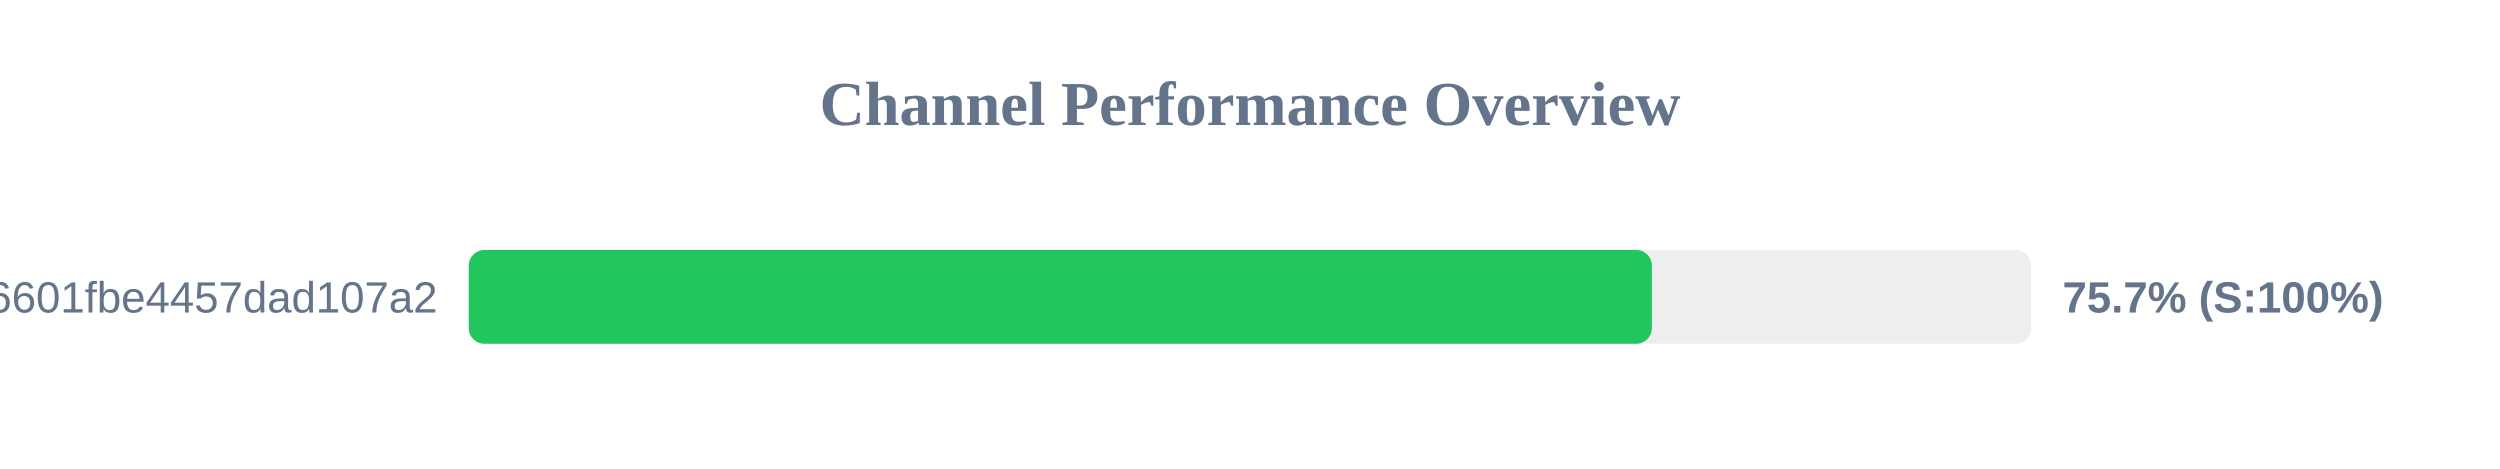
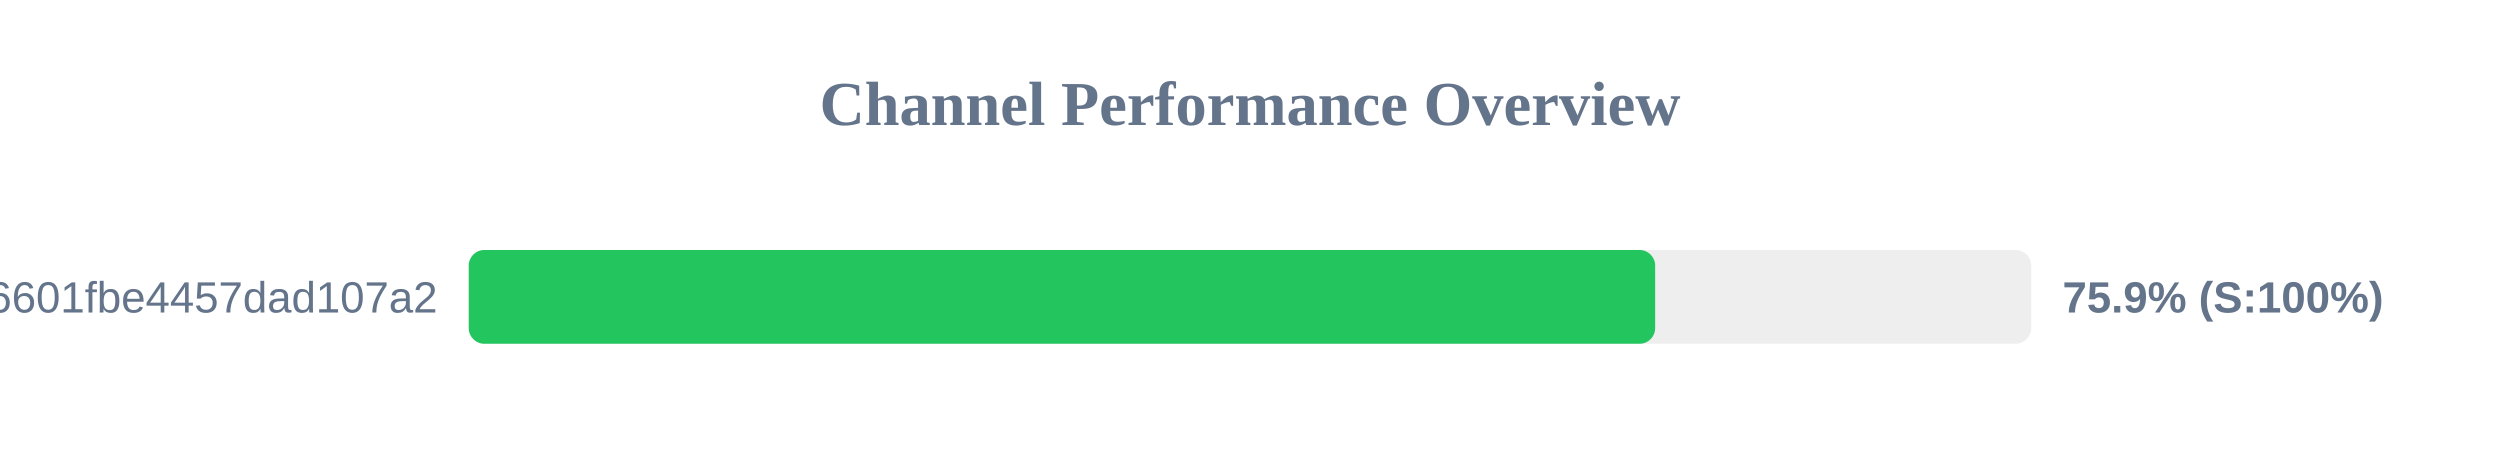
<svg xmlns="http://www.w3.org/2000/svg" width="800" height="150" version="1.1">
  <style>
        .row { font: 14px Arial; fill: #64748b; }
        .score { font: bold 14px Arial; fill: #64748b; }
    </style>
  <text x="400" y="40" text-anchor="middle" font-size="20px" font-weight="bold" fill="#64748b">Channel Performance Overview</text>
  <rect x="150" y="80" width="500" height="30" fill="#eee" rx="5" />
-   <rect x="150" y="80" width="378.6" height="30" fill="#22c55e" rx="5" />
+   <rect x="150" y="80" width="379.65" height="30" fill="#22c55e" rx="5" />
  <text x="140" y="100" text-anchor="end" class="row">6ca22ad3b96aa6601fbe4457dad107a2</text>
-   <text x="660" y="100" text-anchor="start" class="score">75.7% (S:100%)</text>
+   <text x="660" y="100" text-anchor="start" class="score">75.9% (S:100%)</text>
</svg>
